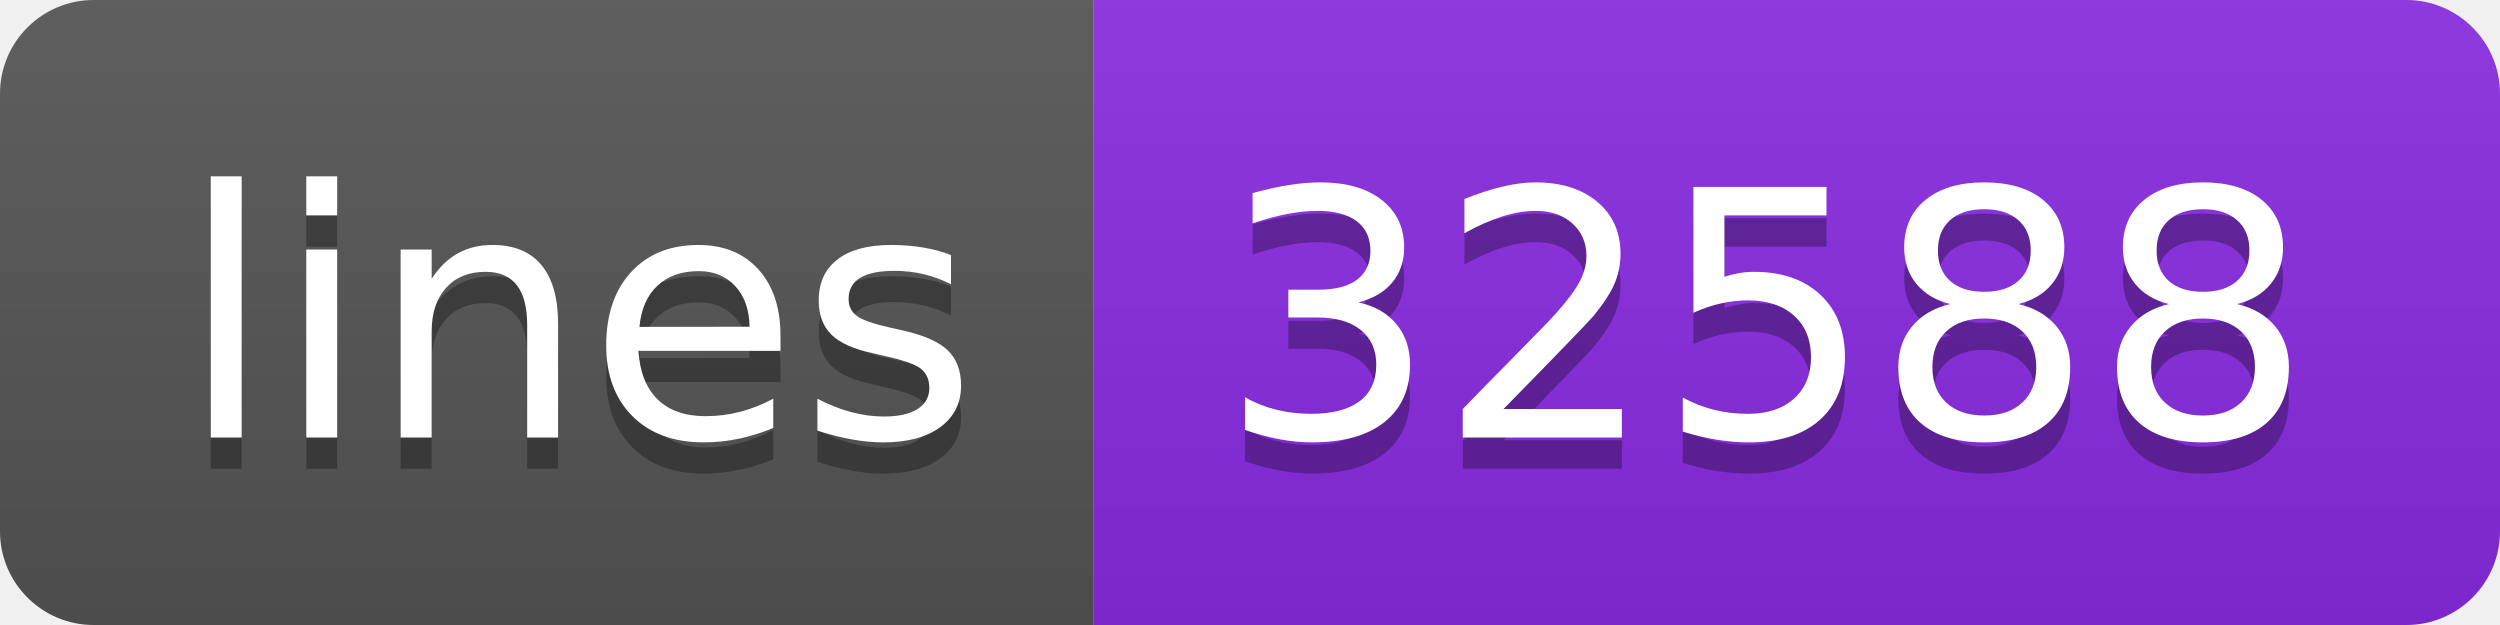
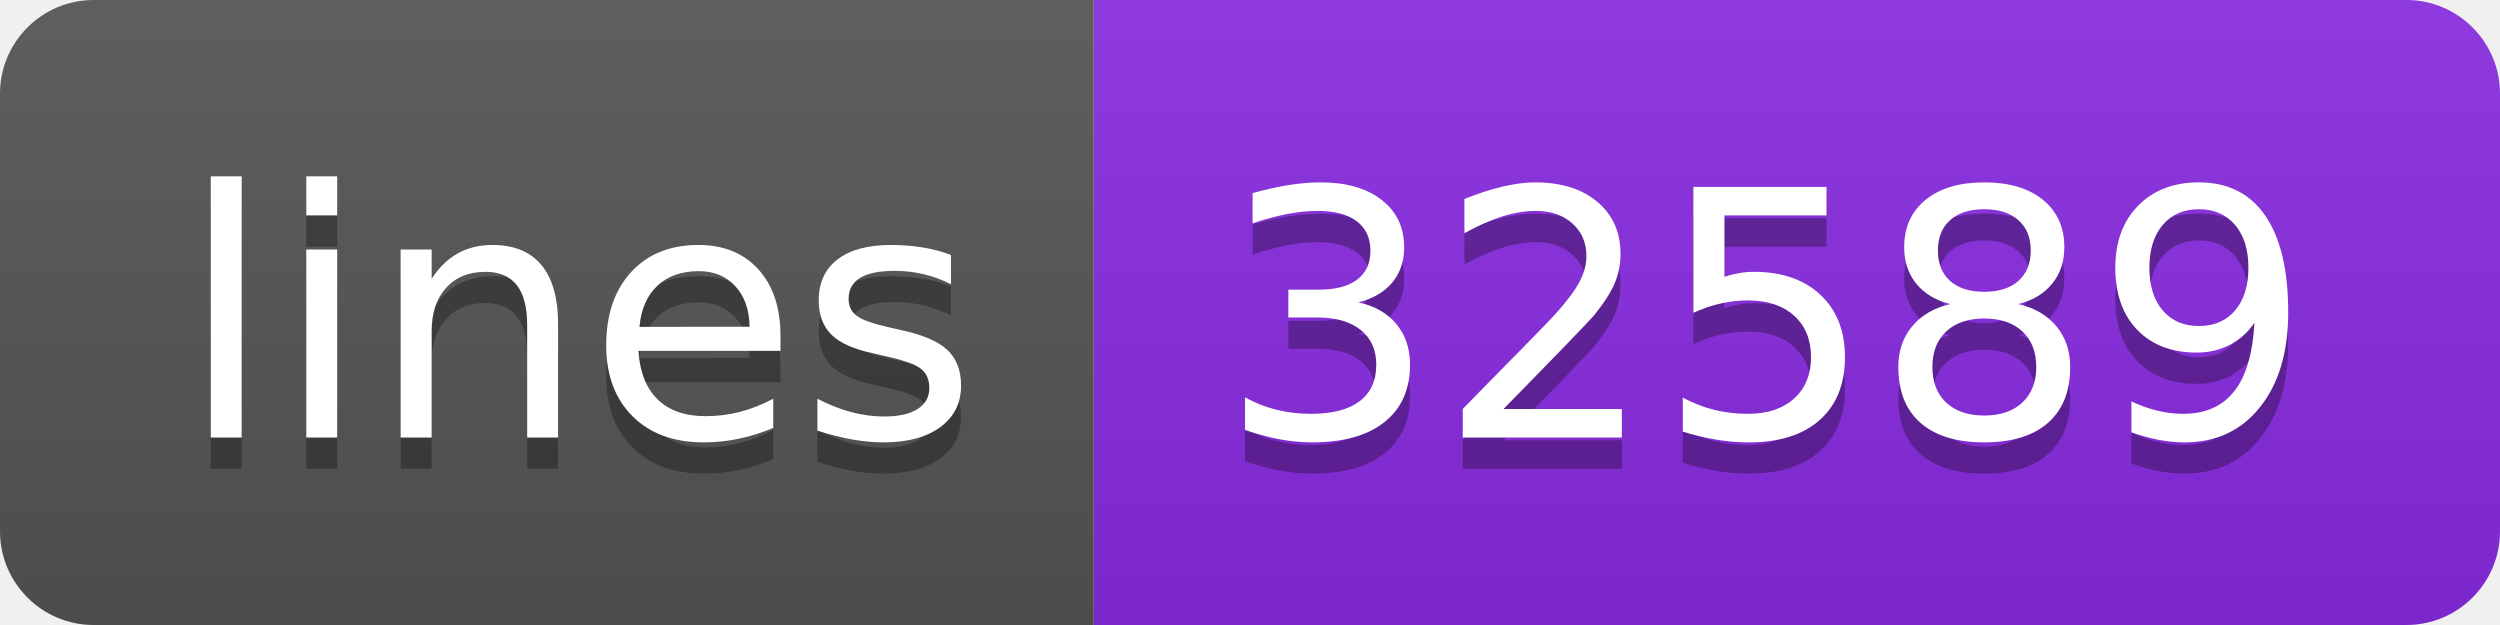
- <svg xmlns="http://www.w3.org/2000/svg" width="80" height="20" role="img" aria-label="lines: 32588">
+ <svg xmlns="http://www.w3.org/2000/svg" width="80" height="20" role="img" aria-label="lines: 32589">
  <linearGradient id="s" x2="0" y2="100%">
    <stop offset="0" stop-color="#bbb" stop-opacity=".1" />
    <stop offset="1" stop-opacity=".1" />
  </linearGradient>
  <clipPath id="r">
    <rect width="80" height="20" rx="3" fill="#fff" />
  </clipPath>
  <g clip-path="url(#r)">
    <rect width="35" height="20" fill="#555" />
    <rect x="35" width="45" height="20" fill="blueviolet" />
    <rect width="80" height="20" fill="url(#s)" />
  </g>
  <g fill="#fff" text-anchor="middle" font-family="Verdana,Geneva,DejaVu Sans,sans-serif" text-rendering="geometricPrecision" font-size="110">
    <text aria-hidden="true" x="185" y="150" fill="#010101" fill-opacity=".3" transform="scale(.1)" textLength="250">lines</text>
    <text x="185" y="140" transform="scale(.1)" fill="#fff" textLength="250">lines</text>
-     <text aria-hidden="true" x="565" y="150" fill="#010101" fill-opacity=".3" transform="scale(.1)" textLength="350">32588</text>
-     <text x="565" y="140" transform="scale(.1)" fill="#fff" textLength="350">32588</text>
+     <text aria-hidden="true" x="565" y="150" fill="#010101" fill-opacity=".3" transform="scale(.1)" textLength="350">32589</text>
+     <text x="565" y="140" transform="scale(.1)" fill="#fff" textLength="350">32589</text>
  </g>
</svg>
